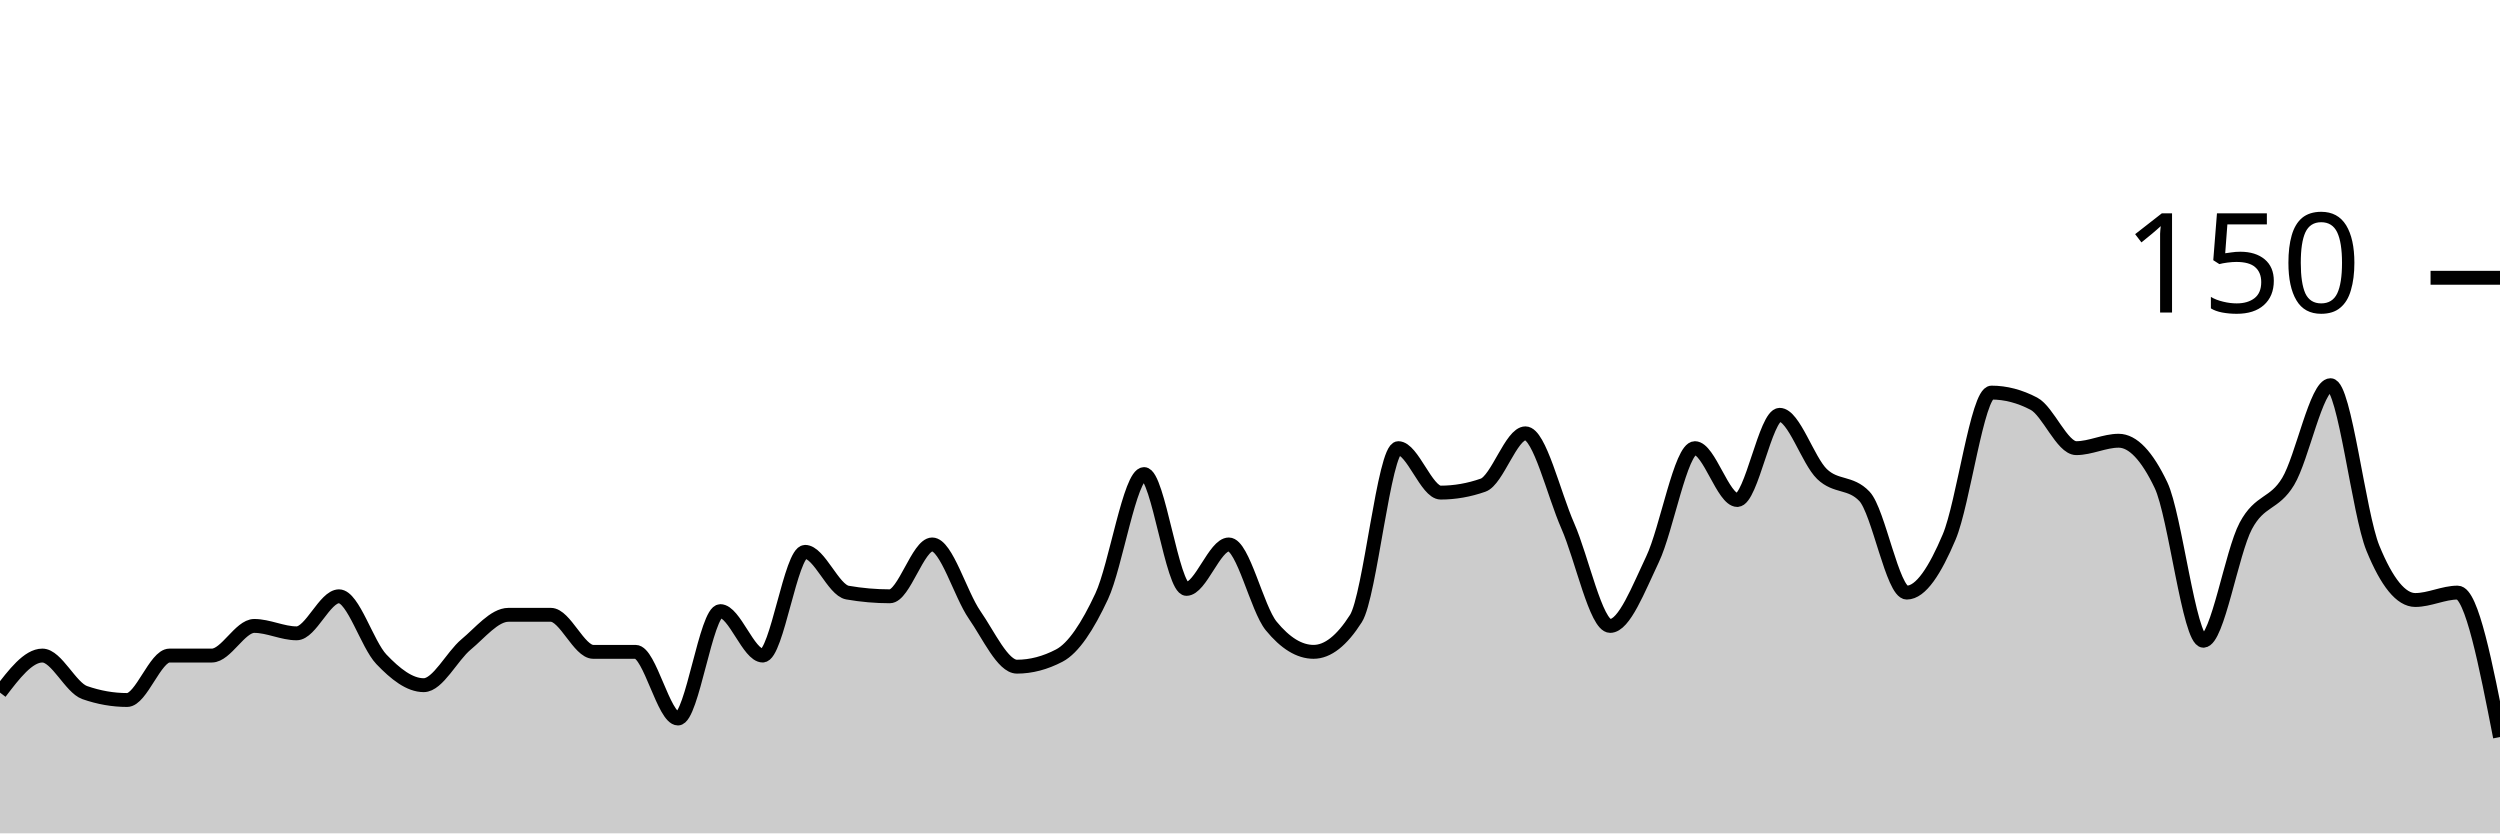
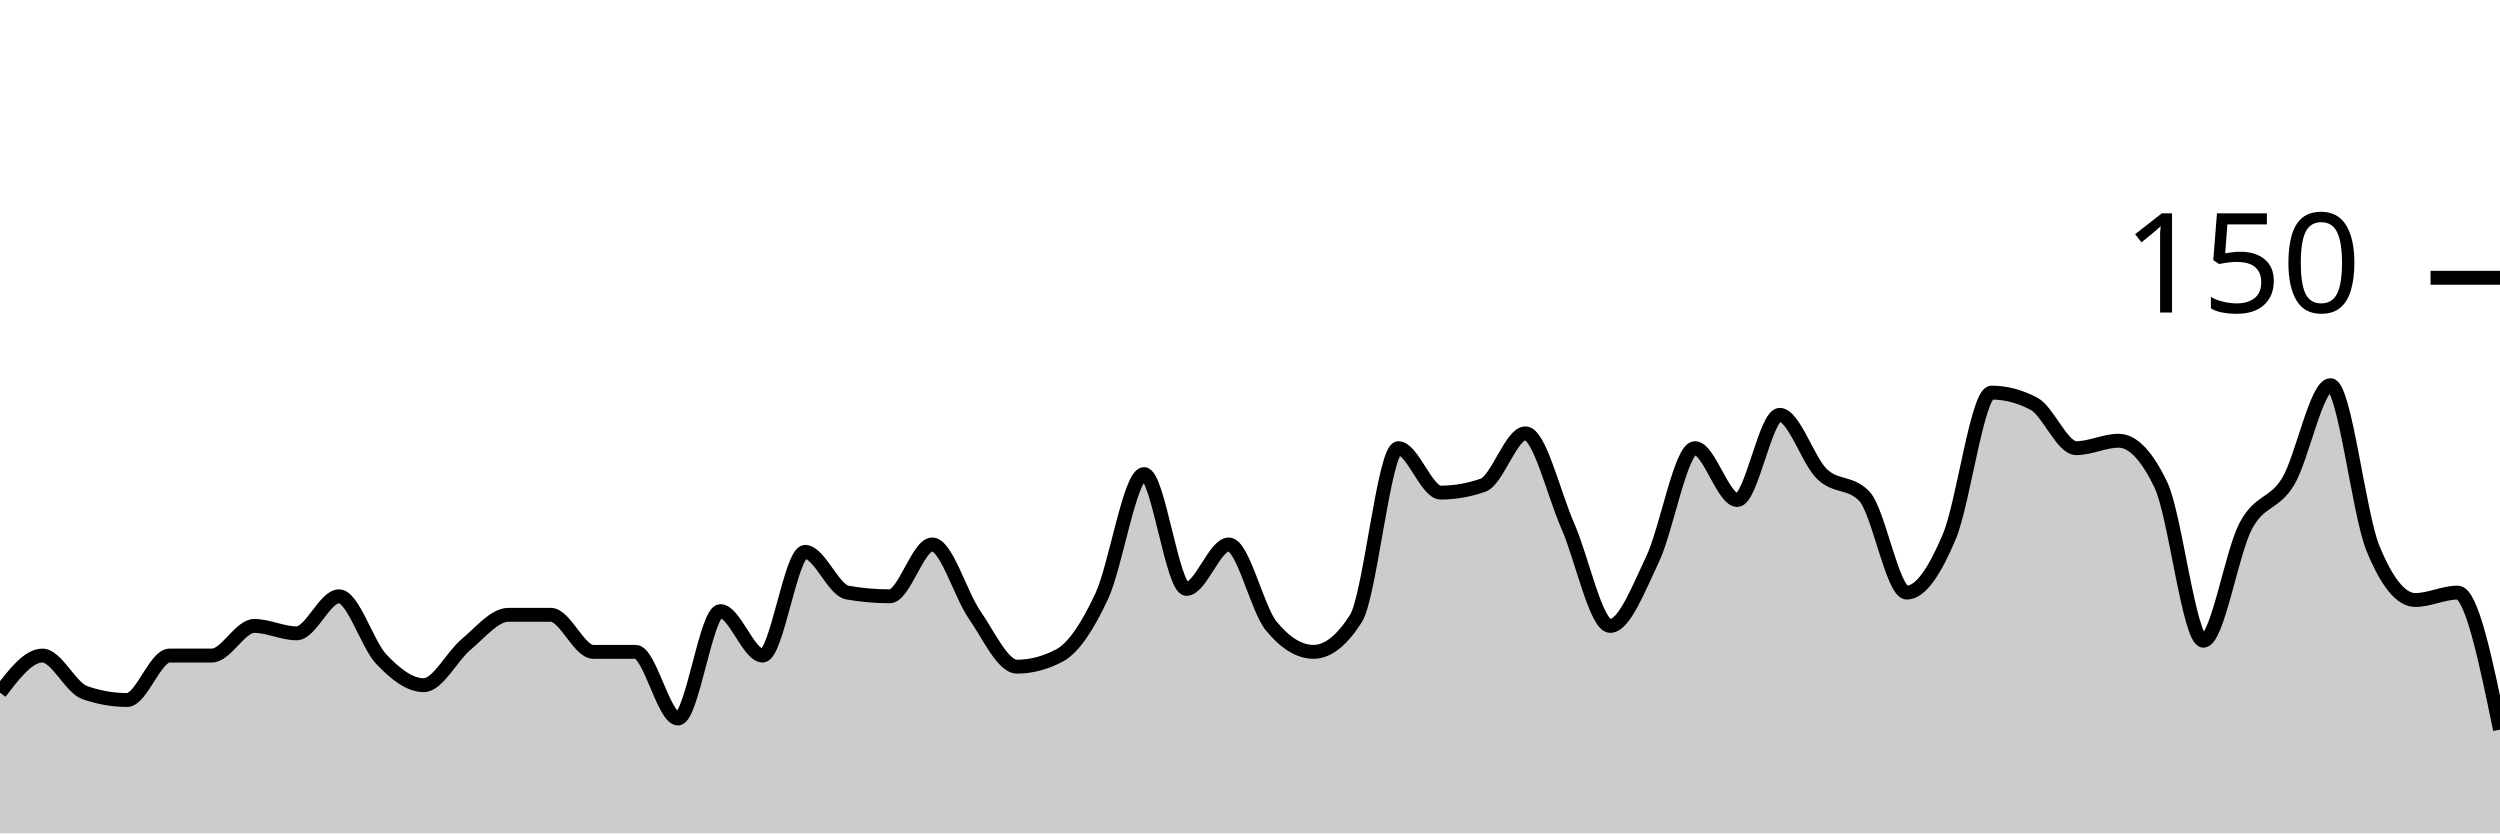
<svg xmlns="http://www.w3.org/2000/svg" viewBox="0 0 180 60">
  <g transform="translate(0,20)">
-     <path class="area" fill="rgba(0, 0, 0, 0.2)" d="M0,29.867C1.017,28.533,2.034,27.2,3.051,27.2C4.068,27.2,5.085,29.511,6.102,29.867C7.119,30.222,8.136,30.4,9.153,30.4C10.169,30.4,11.186,27.2,12.203,27.2C13.22,27.2,14.237,27.2,15.254,27.2C16.271,27.2,17.288,25.067,18.305,25.067C19.322,25.067,20.339,25.6,21.356,25.6C22.373,25.6,23.39,22.933,24.407,22.933C25.424,22.933,26.441,26.4,27.458,27.467C28.475,28.533,29.492,29.333,30.508,29.333C31.525,29.333,32.542,27.244,33.559,26.4C34.576,25.556,35.593,24.267,36.61,24.267C37.627,24.267,38.644,24.267,39.661,24.267C40.678,24.267,41.695,26.933,42.712,26.933C43.729,26.933,44.746,26.933,45.763,26.933C46.78,26.933,47.797,31.733,48.814,31.733C49.831,31.733,50.847,24,51.864,24C52.881,24,53.898,27.2,54.915,27.2C55.932,27.2,56.949,19.733,57.966,19.733C58.983,19.733,60,22.489,61.017,22.667C62.034,22.844,63.051,22.933,64.068,22.933C65.085,22.933,66.102,19.2,67.119,19.2C68.136,19.2,69.153,22.8,70.169,24.267C71.186,25.733,72.203,28,73.22,28C74.237,28,75.254,27.733,76.271,27.2C77.288,26.667,78.305,25.111,79.322,22.933C80.339,20.756,81.356,14.133,82.373,14.133C83.39,14.133,84.407,22.4,85.424,22.4C86.441,22.4,87.458,19.2,88.475,19.2C89.492,19.2,90.508,23.822,91.525,25.067C92.542,26.311,93.559,26.933,94.576,26.933C95.593,26.933,96.61,26.133,97.627,24.533C98.644,22.933,99.661,12.267,100.678,12.267C101.695,12.267,102.712,15.467,103.729,15.467C104.746,15.467,105.763,15.289,106.78,14.933C107.797,14.578,108.814,11.2,109.831,11.2C110.847,11.2,111.864,15.556,112.881,17.867C113.898,20.178,114.915,25.067,115.932,25.067C116.949,25.067,117.966,22.4,118.983,20.267C120,18.133,121.017,12.267,122.034,12.267C123.051,12.267,124.068,16,125.085,16C126.102,16,127.119,9.867,128.136,9.867C129.153,9.867,130.169,13.156,131.186,14.133C132.203,15.111,133.22,14.667,134.237,15.733C135.254,16.8,136.271,22.667,137.288,22.667C138.305,22.667,139.322,21.067,140.339,18.667C141.356,16.267,142.373,8.267,143.39,8.267C144.407,8.267,145.424,8.533,146.441,9.067C147.458,9.6,148.475,12.267,149.492,12.267C150.508,12.267,151.525,11.733,152.542,11.733C153.559,11.733,154.576,12.8,155.593,14.933C156.61,17.067,157.627,26.133,158.644,26.133C159.661,26.133,160.678,19.778,161.695,17.867C162.712,15.956,163.729,16.356,164.746,14.667C165.763,12.978,166.78,7.733,167.797,7.733C168.814,7.733,169.831,16.978,170.847,19.467C171.864,21.956,172.881,23.2,173.898,23.2C174.915,23.2,175.932,22.667,176.949,22.667C177.966,22.667,178.983,27.867,180,33.067L180,40C178.983,40,177.966,40,176.949,40C175.932,40,174.915,40,173.898,40C172.881,40,171.864,40,170.847,40C169.831,40,168.814,40,167.797,40C166.78,40,165.763,40,164.746,40C163.729,40,162.712,40,161.695,40C160.678,40,159.661,40,158.644,40C157.627,40,156.61,40,155.593,40C154.576,40,153.559,40,152.542,40C151.525,40,150.508,40,149.492,40C148.475,40,147.458,40,146.441,40C145.424,40,144.407,40,143.39,40C142.373,40,141.356,40,140.339,40C139.322,40,138.305,40,137.288,40C136.271,40,135.254,40,134.237,40C133.22,40,132.203,40,131.186,40C130.169,40,129.153,40,128.136,40C127.119,40,126.102,40,125.085,40C124.068,40,123.051,40,122.034,40C121.017,40,120,40,118.983,40C117.966,40,116.949,40,115.932,40C114.915,40,113.898,40,112.881,40C111.864,40,110.847,40,109.831,40C108.814,40,107.797,40,106.78,40C105.763,40,104.746,40,103.729,40C102.712,40,101.695,40,100.678,40C99.661,40,98.644,40,97.627,40C96.61,40,95.593,40,94.576,40C93.559,40,92.542,40,91.525,40C90.508,40,89.492,40,88.475,40C87.458,40,86.441,40,85.424,40C84.407,40,83.39,40,82.373,40C81.356,40,80.339,40,79.322,40C78.305,40,77.288,40,76.271,40C75.254,40,74.237,40,73.22,40C72.203,40,71.186,40,70.169,40C69.153,40,68.136,40,67.119,40C66.102,40,65.085,40,64.068,40C63.051,40,62.034,40,61.017,40C60,40,58.983,40,57.966,40C56.949,40,55.932,40,54.915,40C53.898,40,52.881,40,51.864,40C50.847,40,49.831,40,48.814,40C47.797,40,46.78,40,45.763,40C44.746,40,43.729,40,42.712,40C41.695,40,40.678,40,39.661,40C38.644,40,37.627,40,36.61,40C35.593,40,34.576,40,33.559,40C32.542,40,31.525,40,30.508,40C29.492,40,28.475,40,27.458,40C26.441,40,25.424,40,24.407,40C23.39,40,22.373,40,21.356,40C20.339,40,19.322,40,18.305,40C17.288,40,16.271,40,15.254,40C14.237,40,13.22,40,12.203,40C11.186,40,10.169,40,9.153,40C8.136,40,7.119,40,6.102,40C5.085,40,4.068,40,3.051,40C2.034,40,1.017,40,0,40Z" />
-     <path class="line" stroke="black" fill="none" d="M0,29.867C1.017,28.533,2.034,27.2,3.051,27.2C4.068,27.2,5.085,29.511,6.102,29.867C7.119,30.222,8.136,30.4,9.153,30.4C10.169,30.4,11.186,27.2,12.203,27.2C13.22,27.2,14.237,27.2,15.254,27.2C16.271,27.2,17.288,25.067,18.305,25.067C19.322,25.067,20.339,25.6,21.356,25.6C22.373,25.6,23.39,22.933,24.407,22.933C25.424,22.933,26.441,26.4,27.458,27.467C28.475,28.533,29.492,29.333,30.508,29.333C31.525,29.333,32.542,27.244,33.559,26.4C34.576,25.556,35.593,24.267,36.61,24.267C37.627,24.267,38.644,24.267,39.661,24.267C40.678,24.267,41.695,26.933,42.712,26.933C43.729,26.933,44.746,26.933,45.763,26.933C46.78,26.933,47.797,31.733,48.814,31.733C49.831,31.733,50.847,24,51.864,24C52.881,24,53.898,27.2,54.915,27.2C55.932,27.2,56.949,19.733,57.966,19.733C58.983,19.733,60,22.489,61.017,22.667C62.034,22.844,63.051,22.933,64.068,22.933C65.085,22.933,66.102,19.2,67.119,19.2C68.136,19.2,69.153,22.8,70.169,24.267C71.186,25.733,72.203,28,73.22,28C74.237,28,75.254,27.733,76.271,27.2C77.288,26.667,78.305,25.111,79.322,22.933C80.339,20.756,81.356,14.133,82.373,14.133C83.39,14.133,84.407,22.4,85.424,22.4C86.441,22.4,87.458,19.2,88.475,19.2C89.492,19.2,90.508,23.822,91.525,25.067C92.542,26.311,93.559,26.933,94.576,26.933C95.593,26.933,96.61,26.133,97.627,24.533C98.644,22.933,99.661,12.267,100.678,12.267C101.695,12.267,102.712,15.467,103.729,15.467C104.746,15.467,105.763,15.289,106.78,14.933C107.797,14.578,108.814,11.2,109.831,11.2C110.847,11.2,111.864,15.556,112.881,17.867C113.898,20.178,114.915,25.067,115.932,25.067C116.949,25.067,117.966,22.4,118.983,20.267C120,18.133,121.017,12.267,122.034,12.267C123.051,12.267,124.068,16,125.085,16C126.102,16,127.119,9.867,128.136,9.867C129.153,9.867,130.169,13.156,131.186,14.133C132.203,15.111,133.22,14.667,134.237,15.733C135.254,16.8,136.271,22.667,137.288,22.667C138.305,22.667,139.322,21.067,140.339,18.667C141.356,16.267,142.373,8.267,143.39,8.267C144.407,8.267,145.424,8.533,146.441,9.067C147.458,9.6,148.475,12.267,149.492,12.267C150.508,12.267,151.525,11.733,152.542,11.733C153.559,11.733,154.576,12.8,155.593,14.933C156.61,17.067,157.627,26.133,158.644,26.133C159.661,26.133,160.678,19.778,161.695,17.867C162.712,15.956,163.729,16.356,164.746,14.667C165.763,12.978,166.78,7.733,167.797,7.733C168.814,7.733,169.831,16.978,170.847,19.467C171.864,21.956,172.881,23.2,173.898,23.2C174.915,23.2,175.932,22.667,176.949,22.667C177.966,22.667,178.983,27.867,180,33.067" />
+     <path class="area" fill="rgba(0, 0, 0, 0.2)" d="M0,29.867C1.017,28.533,2.034,27.2,3.051,27.2C4.068,27.2,5.085,29.511,6.102,29.867C7.119,30.222,8.136,30.4,9.153,30.4C10.169,30.4,11.186,27.2,12.203,27.2C13.22,27.2,14.237,27.2,15.254,27.2C16.271,27.2,17.288,25.067,18.305,25.067C19.322,25.067,20.339,25.6,21.356,25.6C22.373,25.6,23.39,22.933,24.407,22.933C25.424,22.933,26.441,26.4,27.458,27.467C28.475,28.533,29.492,29.333,30.508,29.333C31.525,29.333,32.542,27.244,33.559,26.4C34.576,25.556,35.593,24.267,36.61,24.267C37.627,24.267,38.644,24.267,39.661,24.267C40.678,24.267,41.695,26.933,42.712,26.933C43.729,26.933,44.746,26.933,45.763,26.933C46.78,26.933,47.797,31.733,48.814,31.733C49.831,31.733,50.847,24,51.864,24C52.881,24,53.898,27.2,54.915,27.2C55.932,27.2,56.949,19.733,57.966,19.733C58.983,19.733,60,22.489,61.017,22.667C62.034,22.844,63.051,22.933,64.068,22.933C65.085,22.933,66.102,19.2,67.119,19.2C68.136,19.2,69.153,22.8,70.169,24.267C71.186,25.733,72.203,28,73.22,28C74.237,28,75.254,27.733,76.271,27.2C77.288,26.667,78.305,25.111,79.322,22.933C80.339,20.756,81.356,14.133,82.373,14.133C83.39,14.133,84.407,22.4,85.424,22.4C86.441,22.4,87.458,19.2,88.475,19.2C89.492,19.2,90.508,23.822,91.525,25.067C92.542,26.311,93.559,26.933,94.576,26.933C95.593,26.933,96.61,26.133,97.627,24.533C98.644,22.933,99.661,12.267,100.678,12.267C101.695,12.267,102.712,15.467,103.729,15.467C104.746,15.467,105.763,15.289,106.78,14.933C107.797,14.578,108.814,11.2,109.831,11.2C110.847,11.2,111.864,15.556,112.881,17.867C113.898,20.178,114.915,25.067,115.932,25.067C116.949,25.067,117.966,22.4,118.983,20.267C120,18.133,121.017,12.267,122.034,12.267C123.051,12.267,124.068,16,125.085,16C126.102,16,127.119,9.867,128.136,9.867C129.153,9.867,130.169,13.156,131.186,14.133C132.203,15.111,133.22,14.667,134.237,15.733C135.254,16.8,136.271,22.667,137.288,22.667C138.305,22.667,139.322,21.067,140.339,18.667C141.356,16.267,142.373,8.267,143.39,8.267C144.407,8.267,145.424,8.533,146.441,9.067C147.458,9.6,148.475,12.267,149.492,12.267C150.508,12.267,151.525,11.733,152.542,11.733C153.559,11.733,154.576,12.8,155.593,14.933C156.61,17.067,157.627,26.133,158.644,26.133C159.661,26.133,160.678,19.778,161.695,17.867C162.712,15.956,163.729,16.356,164.746,14.667C165.763,12.978,166.78,7.733,167.797,7.733C168.814,7.733,169.831,16.978,170.847,19.467C171.864,21.956,172.881,23.2,173.898,23.2C174.915,23.2,175.932,22.667,176.949,22.667C177.966,22.667,178.983,27.6,180,32.533L180,40C178.983,40,177.966,40,176.949,40C175.932,40,174.915,40,173.898,40C172.881,40,171.864,40,170.847,40C169.831,40,168.814,40,167.797,40C166.78,40,165.763,40,164.746,40C163.729,40,162.712,40,161.695,40C160.678,40,159.661,40,158.644,40C157.627,40,156.61,40,155.593,40C154.576,40,153.559,40,152.542,40C151.525,40,150.508,40,149.492,40C148.475,40,147.458,40,146.441,40C145.424,40,144.407,40,143.39,40C142.373,40,141.356,40,140.339,40C139.322,40,138.305,40,137.288,40C136.271,40,135.254,40,134.237,40C133.22,40,132.203,40,131.186,40C130.169,40,129.153,40,128.136,40C127.119,40,126.102,40,125.085,40C124.068,40,123.051,40,122.034,40C121.017,40,120,40,118.983,40C117.966,40,116.949,40,115.932,40C114.915,40,113.898,40,112.881,40C111.864,40,110.847,40,109.831,40C108.814,40,107.797,40,106.78,40C105.763,40,104.746,40,103.729,40C102.712,40,101.695,40,100.678,40C99.661,40,98.644,40,97.627,40C96.61,40,95.593,40,94.576,40C93.559,40,92.542,40,91.525,40C90.508,40,89.492,40,88.475,40C87.458,40,86.441,40,85.424,40C84.407,40,83.39,40,82.373,40C81.356,40,80.339,40,79.322,40C78.305,40,77.288,40,76.271,40C75.254,40,74.237,40,73.22,40C72.203,40,71.186,40,70.169,40C69.153,40,68.136,40,67.119,40C66.102,40,65.085,40,64.068,40C63.051,40,62.034,40,61.017,40C60,40,58.983,40,57.966,40C56.949,40,55.932,40,54.915,40C53.898,40,52.881,40,51.864,40C50.847,40,49.831,40,48.814,40C47.797,40,46.78,40,45.763,40C44.746,40,43.729,40,42.712,40C41.695,40,40.678,40,39.661,40C38.644,40,37.627,40,36.61,40C35.593,40,34.576,40,33.559,40C32.542,40,31.525,40,30.508,40C29.492,40,28.475,40,27.458,40C26.441,40,25.424,40,24.407,40C23.39,40,22.373,40,21.356,40C20.339,40,19.322,40,18.305,40C17.288,40,16.271,40,15.254,40C14.237,40,13.22,40,12.203,40C11.186,40,10.169,40,9.153,40C8.136,40,7.119,40,6.102,40C5.085,40,4.068,40,3.051,40C2.034,40,1.017,40,0,40Z" />
+     <path class="line" stroke="black" fill="none" d="M0,29.867C1.017,28.533,2.034,27.2,3.051,27.2C4.068,27.2,5.085,29.511,6.102,29.867C7.119,30.222,8.136,30.4,9.153,30.4C10.169,30.4,11.186,27.2,12.203,27.2C13.22,27.2,14.237,27.2,15.254,27.2C16.271,27.2,17.288,25.067,18.305,25.067C19.322,25.067,20.339,25.6,21.356,25.6C22.373,25.6,23.39,22.933,24.407,22.933C25.424,22.933,26.441,26.4,27.458,27.467C28.475,28.533,29.492,29.333,30.508,29.333C31.525,29.333,32.542,27.244,33.559,26.4C34.576,25.556,35.593,24.267,36.61,24.267C37.627,24.267,38.644,24.267,39.661,24.267C40.678,24.267,41.695,26.933,42.712,26.933C43.729,26.933,44.746,26.933,45.763,26.933C46.78,26.933,47.797,31.733,48.814,31.733C49.831,31.733,50.847,24,51.864,24C52.881,24,53.898,27.2,54.915,27.2C55.932,27.2,56.949,19.733,57.966,19.733C58.983,19.733,60,22.489,61.017,22.667C62.034,22.844,63.051,22.933,64.068,22.933C65.085,22.933,66.102,19.2,67.119,19.2C68.136,19.2,69.153,22.8,70.169,24.267C71.186,25.733,72.203,28,73.22,28C74.237,28,75.254,27.733,76.271,27.2C77.288,26.667,78.305,25.111,79.322,22.933C80.339,20.756,81.356,14.133,82.373,14.133C83.39,14.133,84.407,22.4,85.424,22.4C86.441,22.4,87.458,19.2,88.475,19.2C89.492,19.2,90.508,23.822,91.525,25.067C92.542,26.311,93.559,26.933,94.576,26.933C95.593,26.933,96.61,26.133,97.627,24.533C98.644,22.933,99.661,12.267,100.678,12.267C101.695,12.267,102.712,15.467,103.729,15.467C104.746,15.467,105.763,15.289,106.78,14.933C107.797,14.578,108.814,11.2,109.831,11.2C110.847,11.2,111.864,15.556,112.881,17.867C113.898,20.178,114.915,25.067,115.932,25.067C116.949,25.067,117.966,22.4,118.983,20.267C120,18.133,121.017,12.267,122.034,12.267C123.051,12.267,124.068,16,125.085,16C126.102,16,127.119,9.867,128.136,9.867C129.153,9.867,130.169,13.156,131.186,14.133C132.203,15.111,133.22,14.667,134.237,15.733C135.254,16.8,136.271,22.667,137.288,22.667C138.305,22.667,139.322,21.067,140.339,18.667C141.356,16.267,142.373,8.267,143.39,8.267C144.407,8.267,145.424,8.533,146.441,9.067C147.458,9.6,148.475,12.267,149.492,12.267C150.508,12.267,151.525,11.733,152.542,11.733C153.559,11.733,154.576,12.8,155.593,14.933C156.61,17.067,157.627,26.133,158.644,26.133C159.661,26.133,160.678,19.778,161.695,17.867C162.712,15.956,163.729,16.356,164.746,14.667C165.763,12.978,166.78,7.733,167.797,7.733C168.814,7.733,169.831,16.978,170.847,19.467C171.864,21.956,172.881,23.2,173.898,23.2C174.915,23.2,175.932,22.667,176.949,22.667C177.966,22.667,178.983,27.6,180,32.533" />
    <path class="axis-ceiling" stroke-width="1" stroke="black" fill="none" d="M175,0L180,0" />
    <text class="axis-ceiling-label" font-family="sans-serif" text-anchor="end" font-size="10px" x="170" y="2.5">150</text>
  </g>
</svg>
